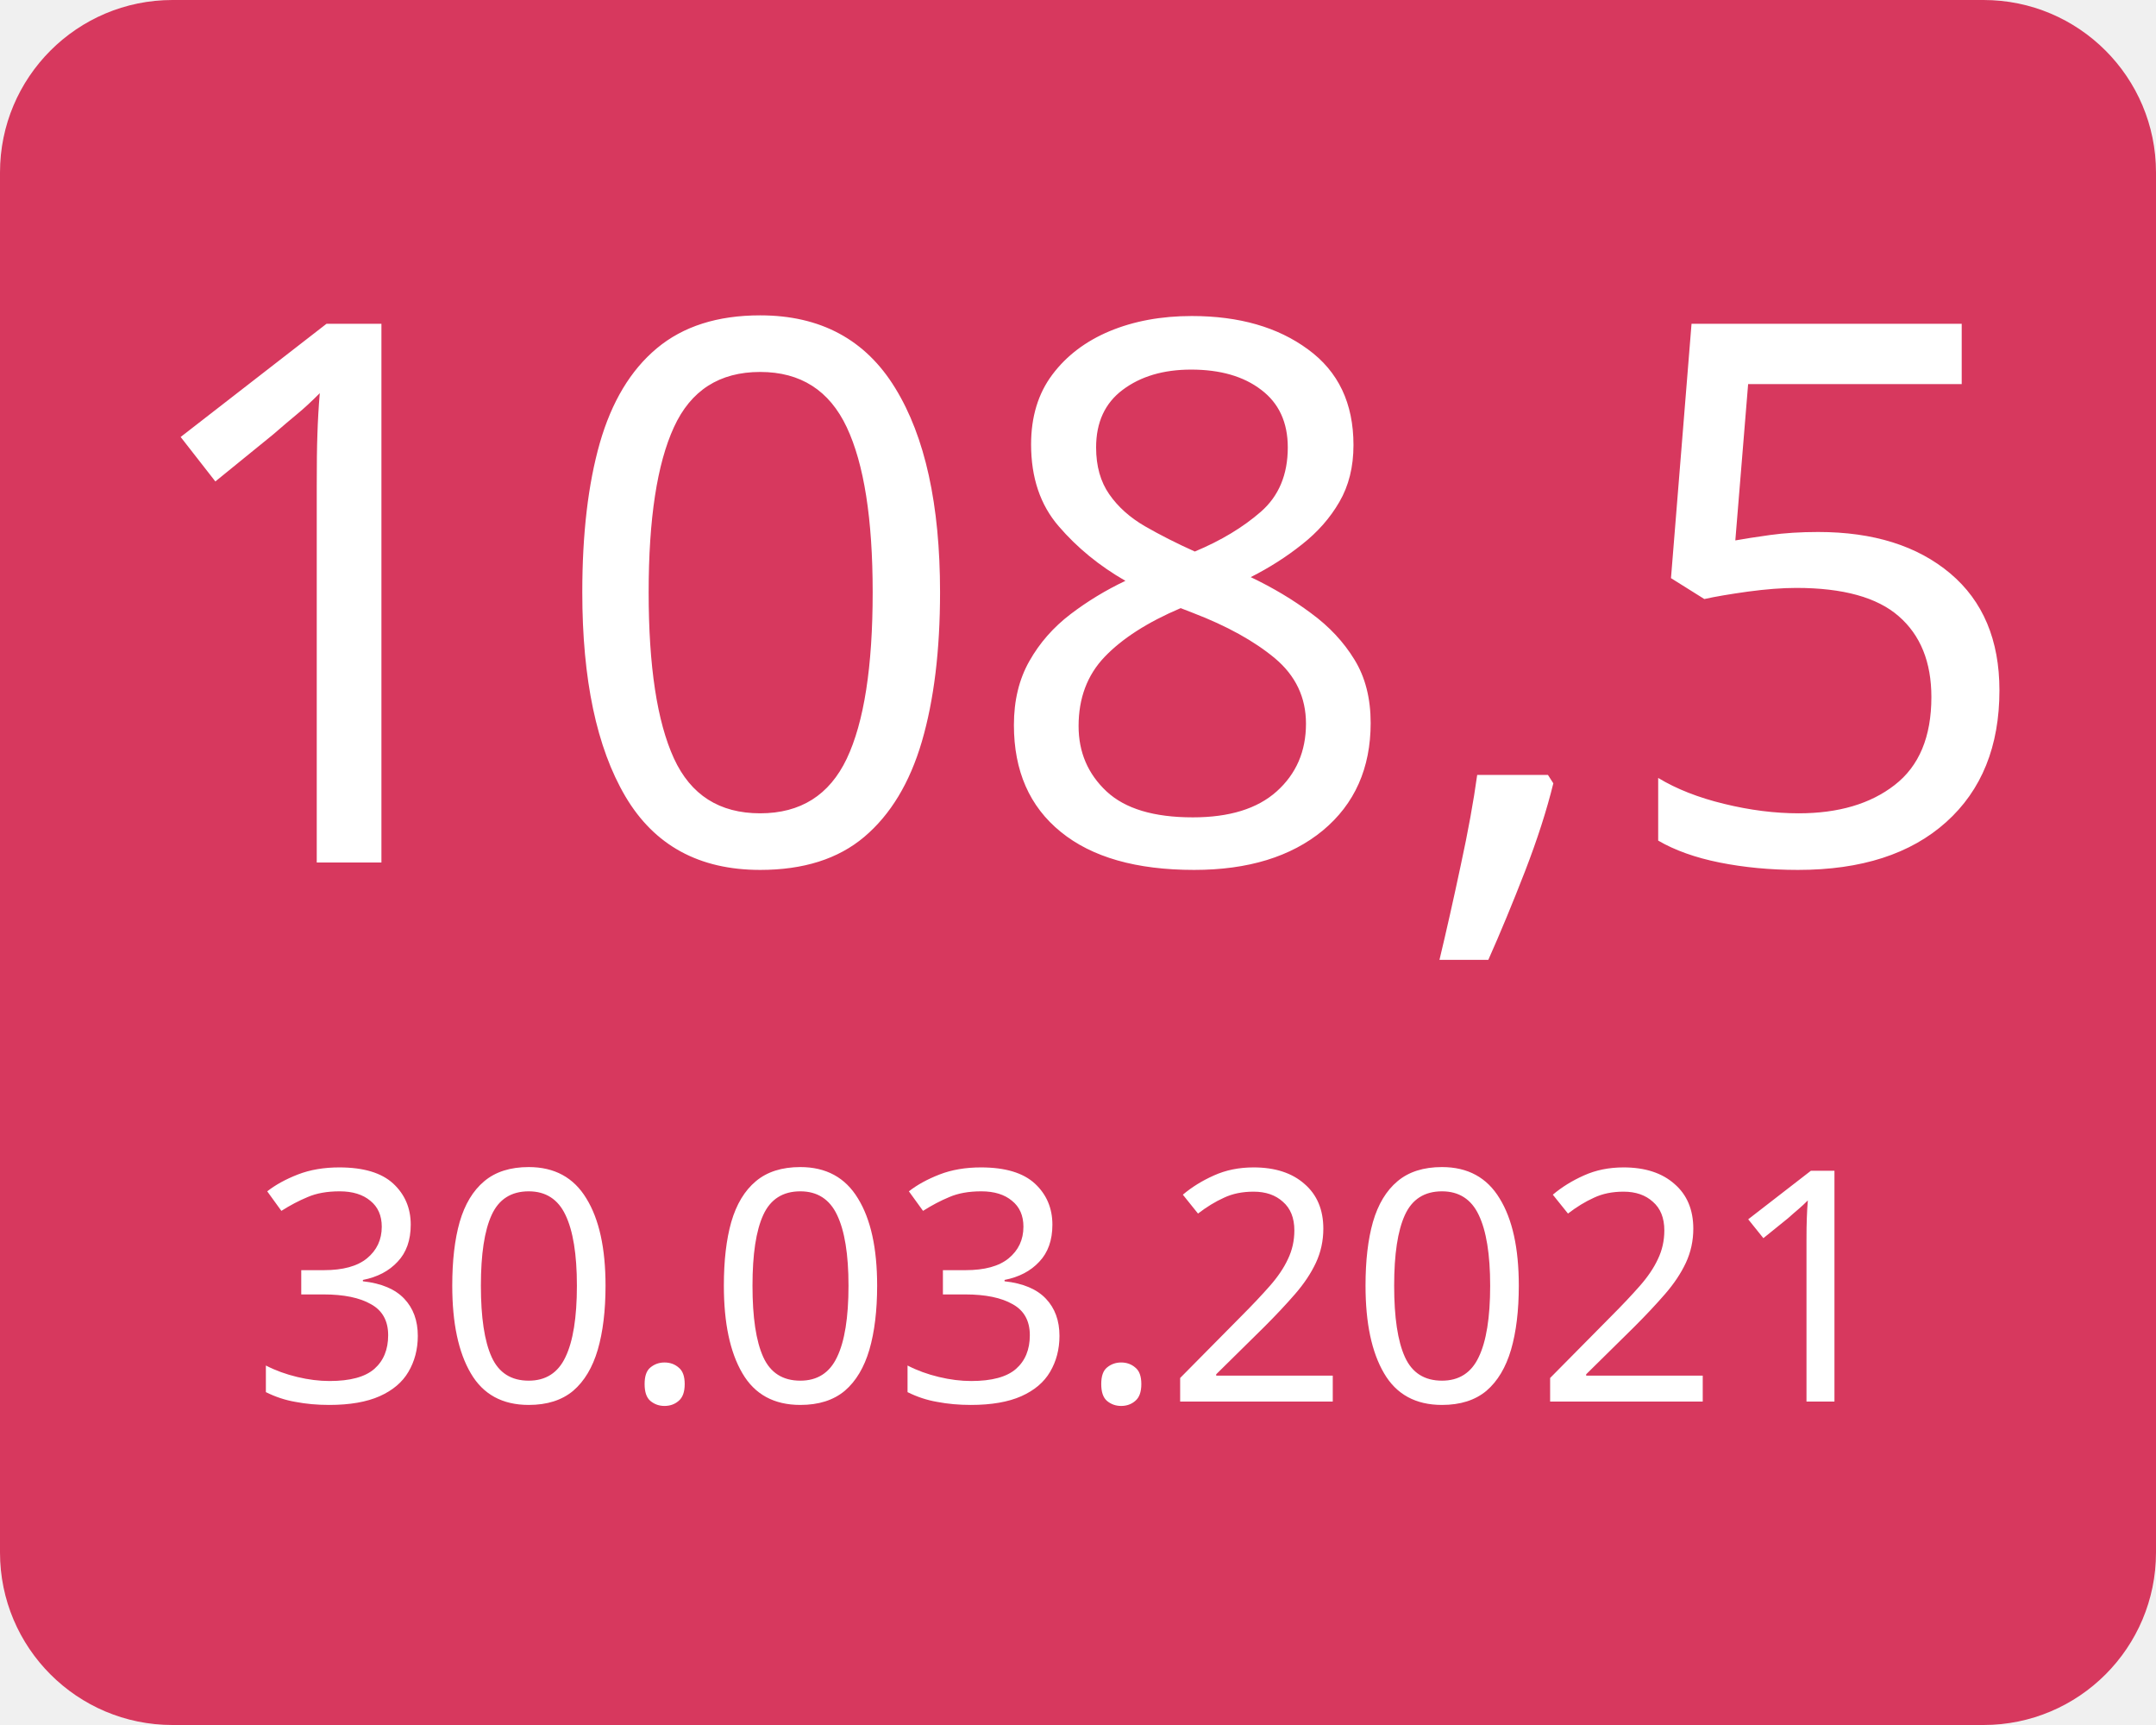
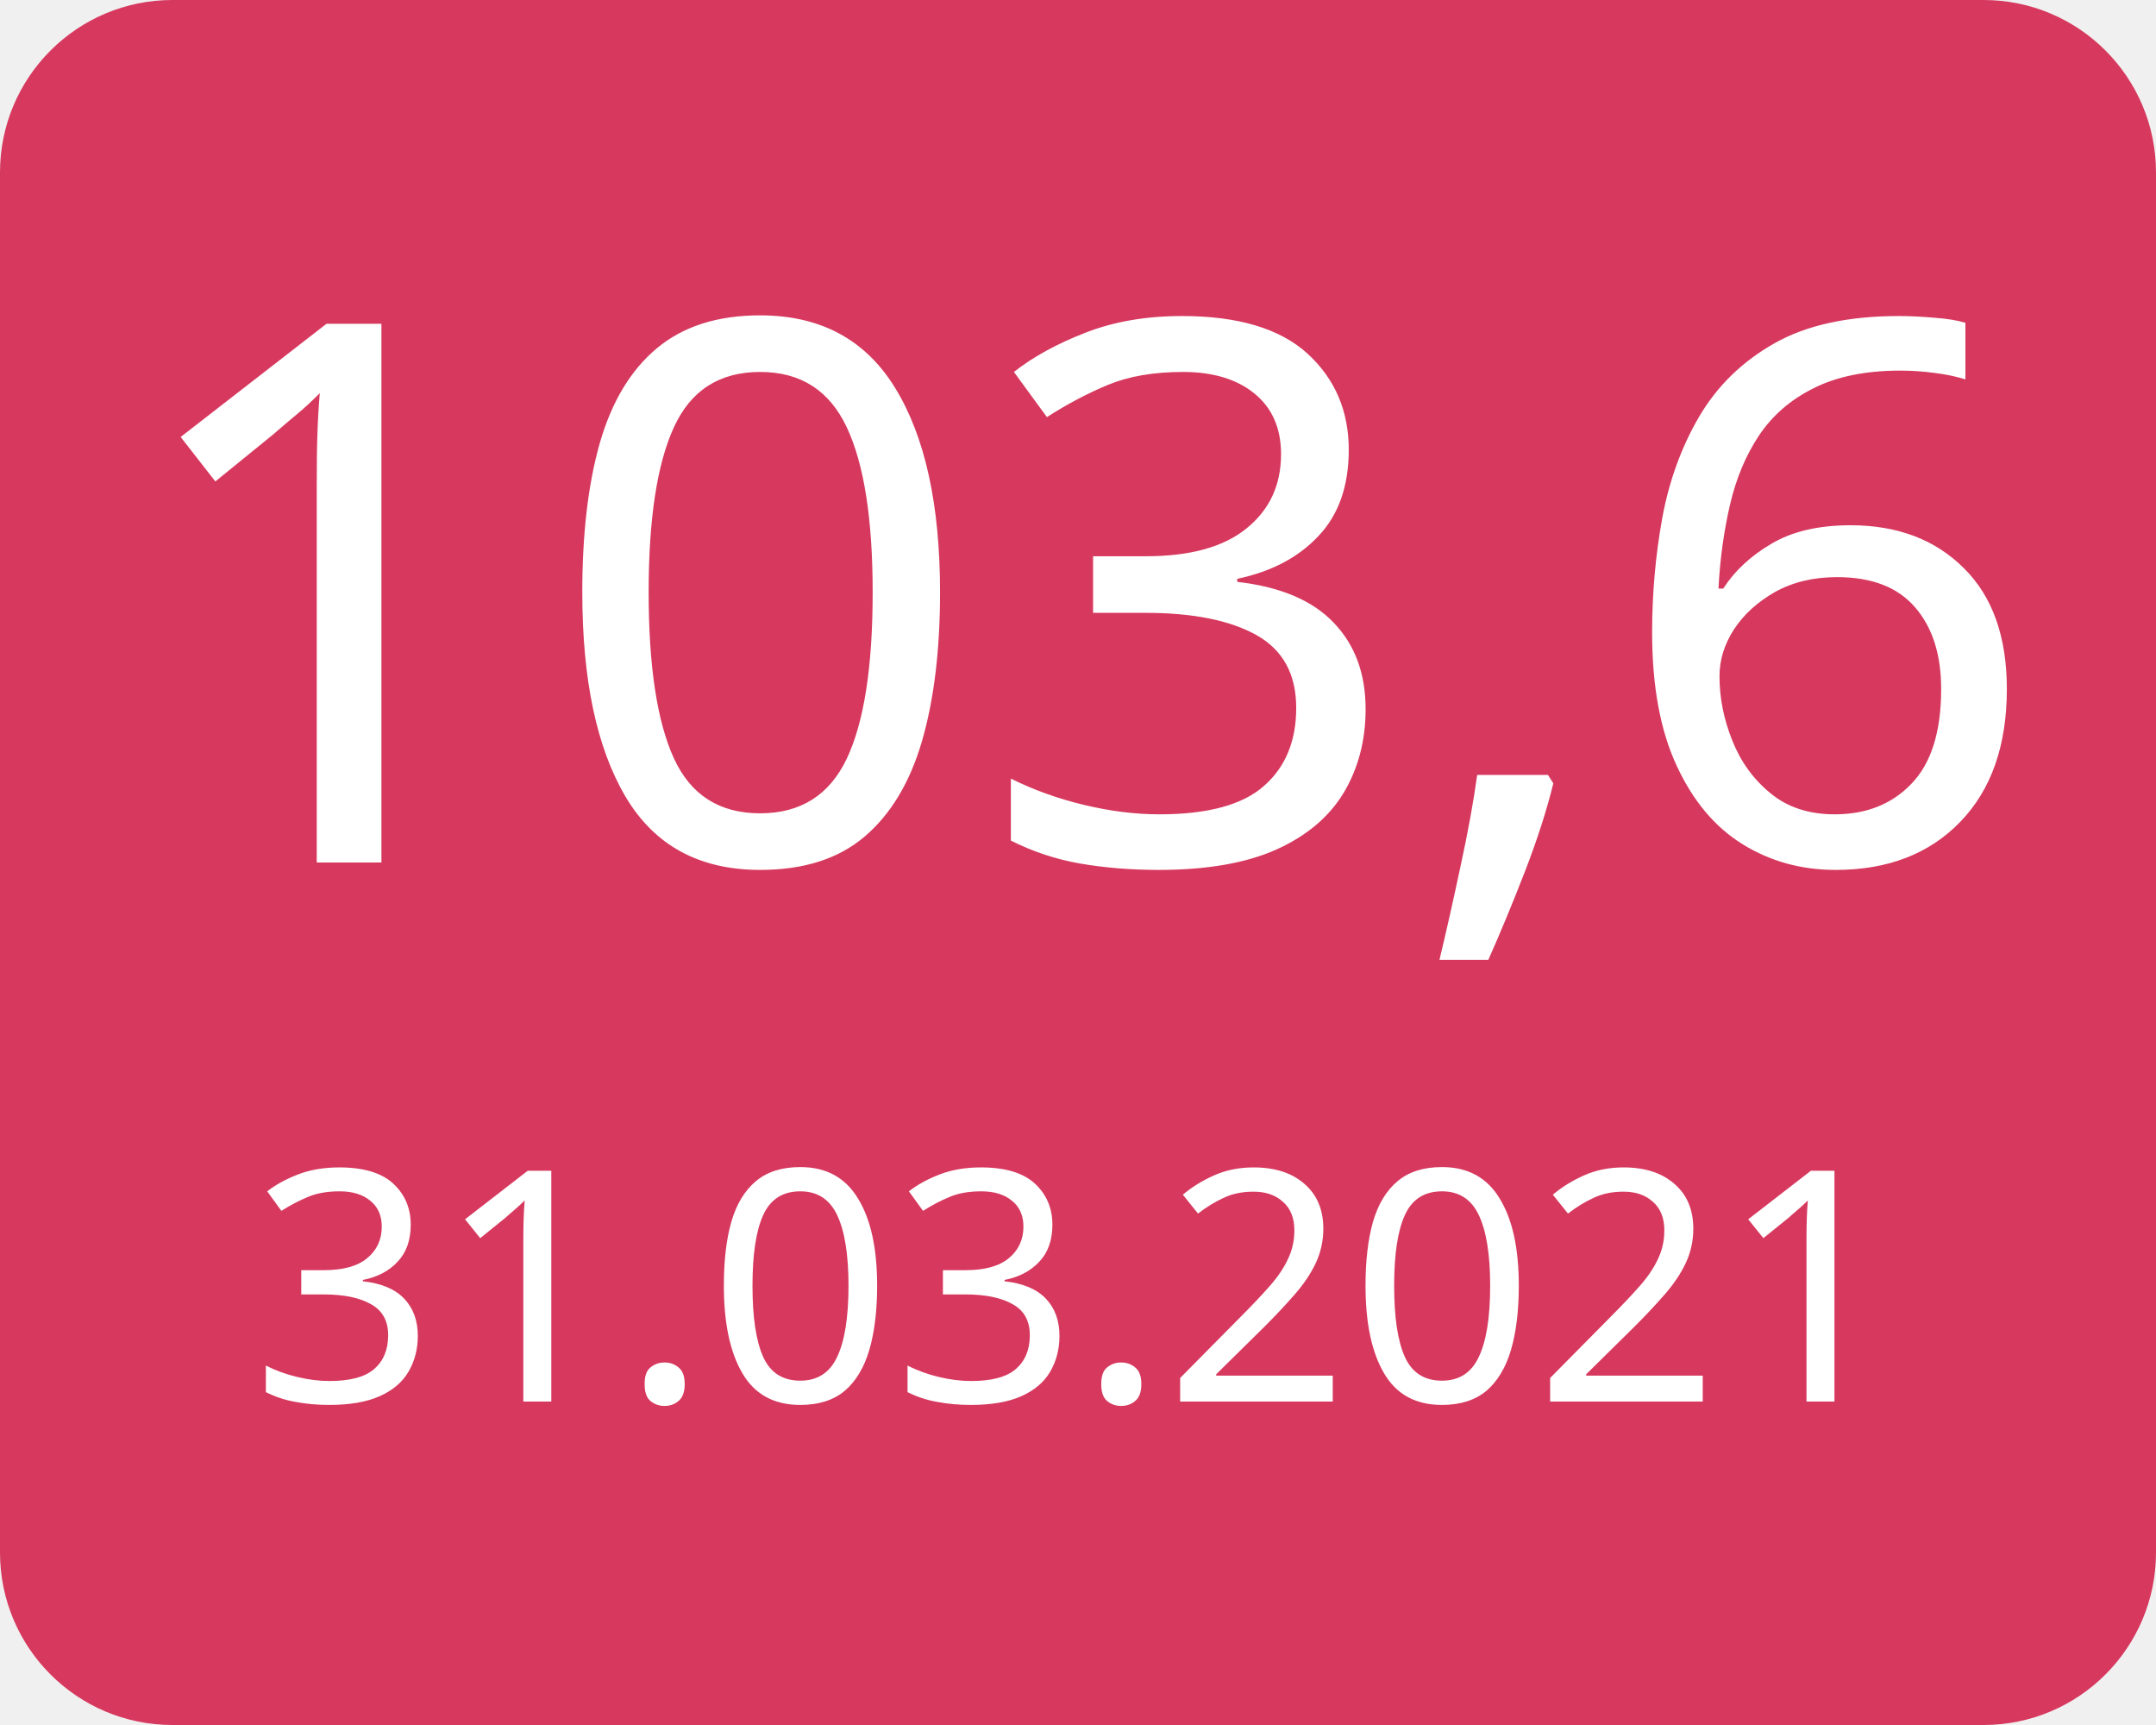
<svg xmlns="http://www.w3.org/2000/svg" width="100" height="80">
  <g>
    <rect x="0" y="0" width="100" height="80" fill="#d7385e" rx="8" ry="8" />
-     <text x="50" y="40" font-family="Verdana" text-anchor="middle" font-size="35" fill="white">108,5</text>
-     <text x="50" y="65" font-family="Verdana" text-anchor="middle" font-size="15" fill="white">30.03.2021</text>
+     <text x="50" y="40" font-family="Verdana" text-anchor="middle" font-size="35" fill="white">103,6</text>
+     <text x="50" y="65" font-family="Verdana" text-anchor="middle" font-size="15" fill="white">31.03.2021</text>
  </g>
</svg>
